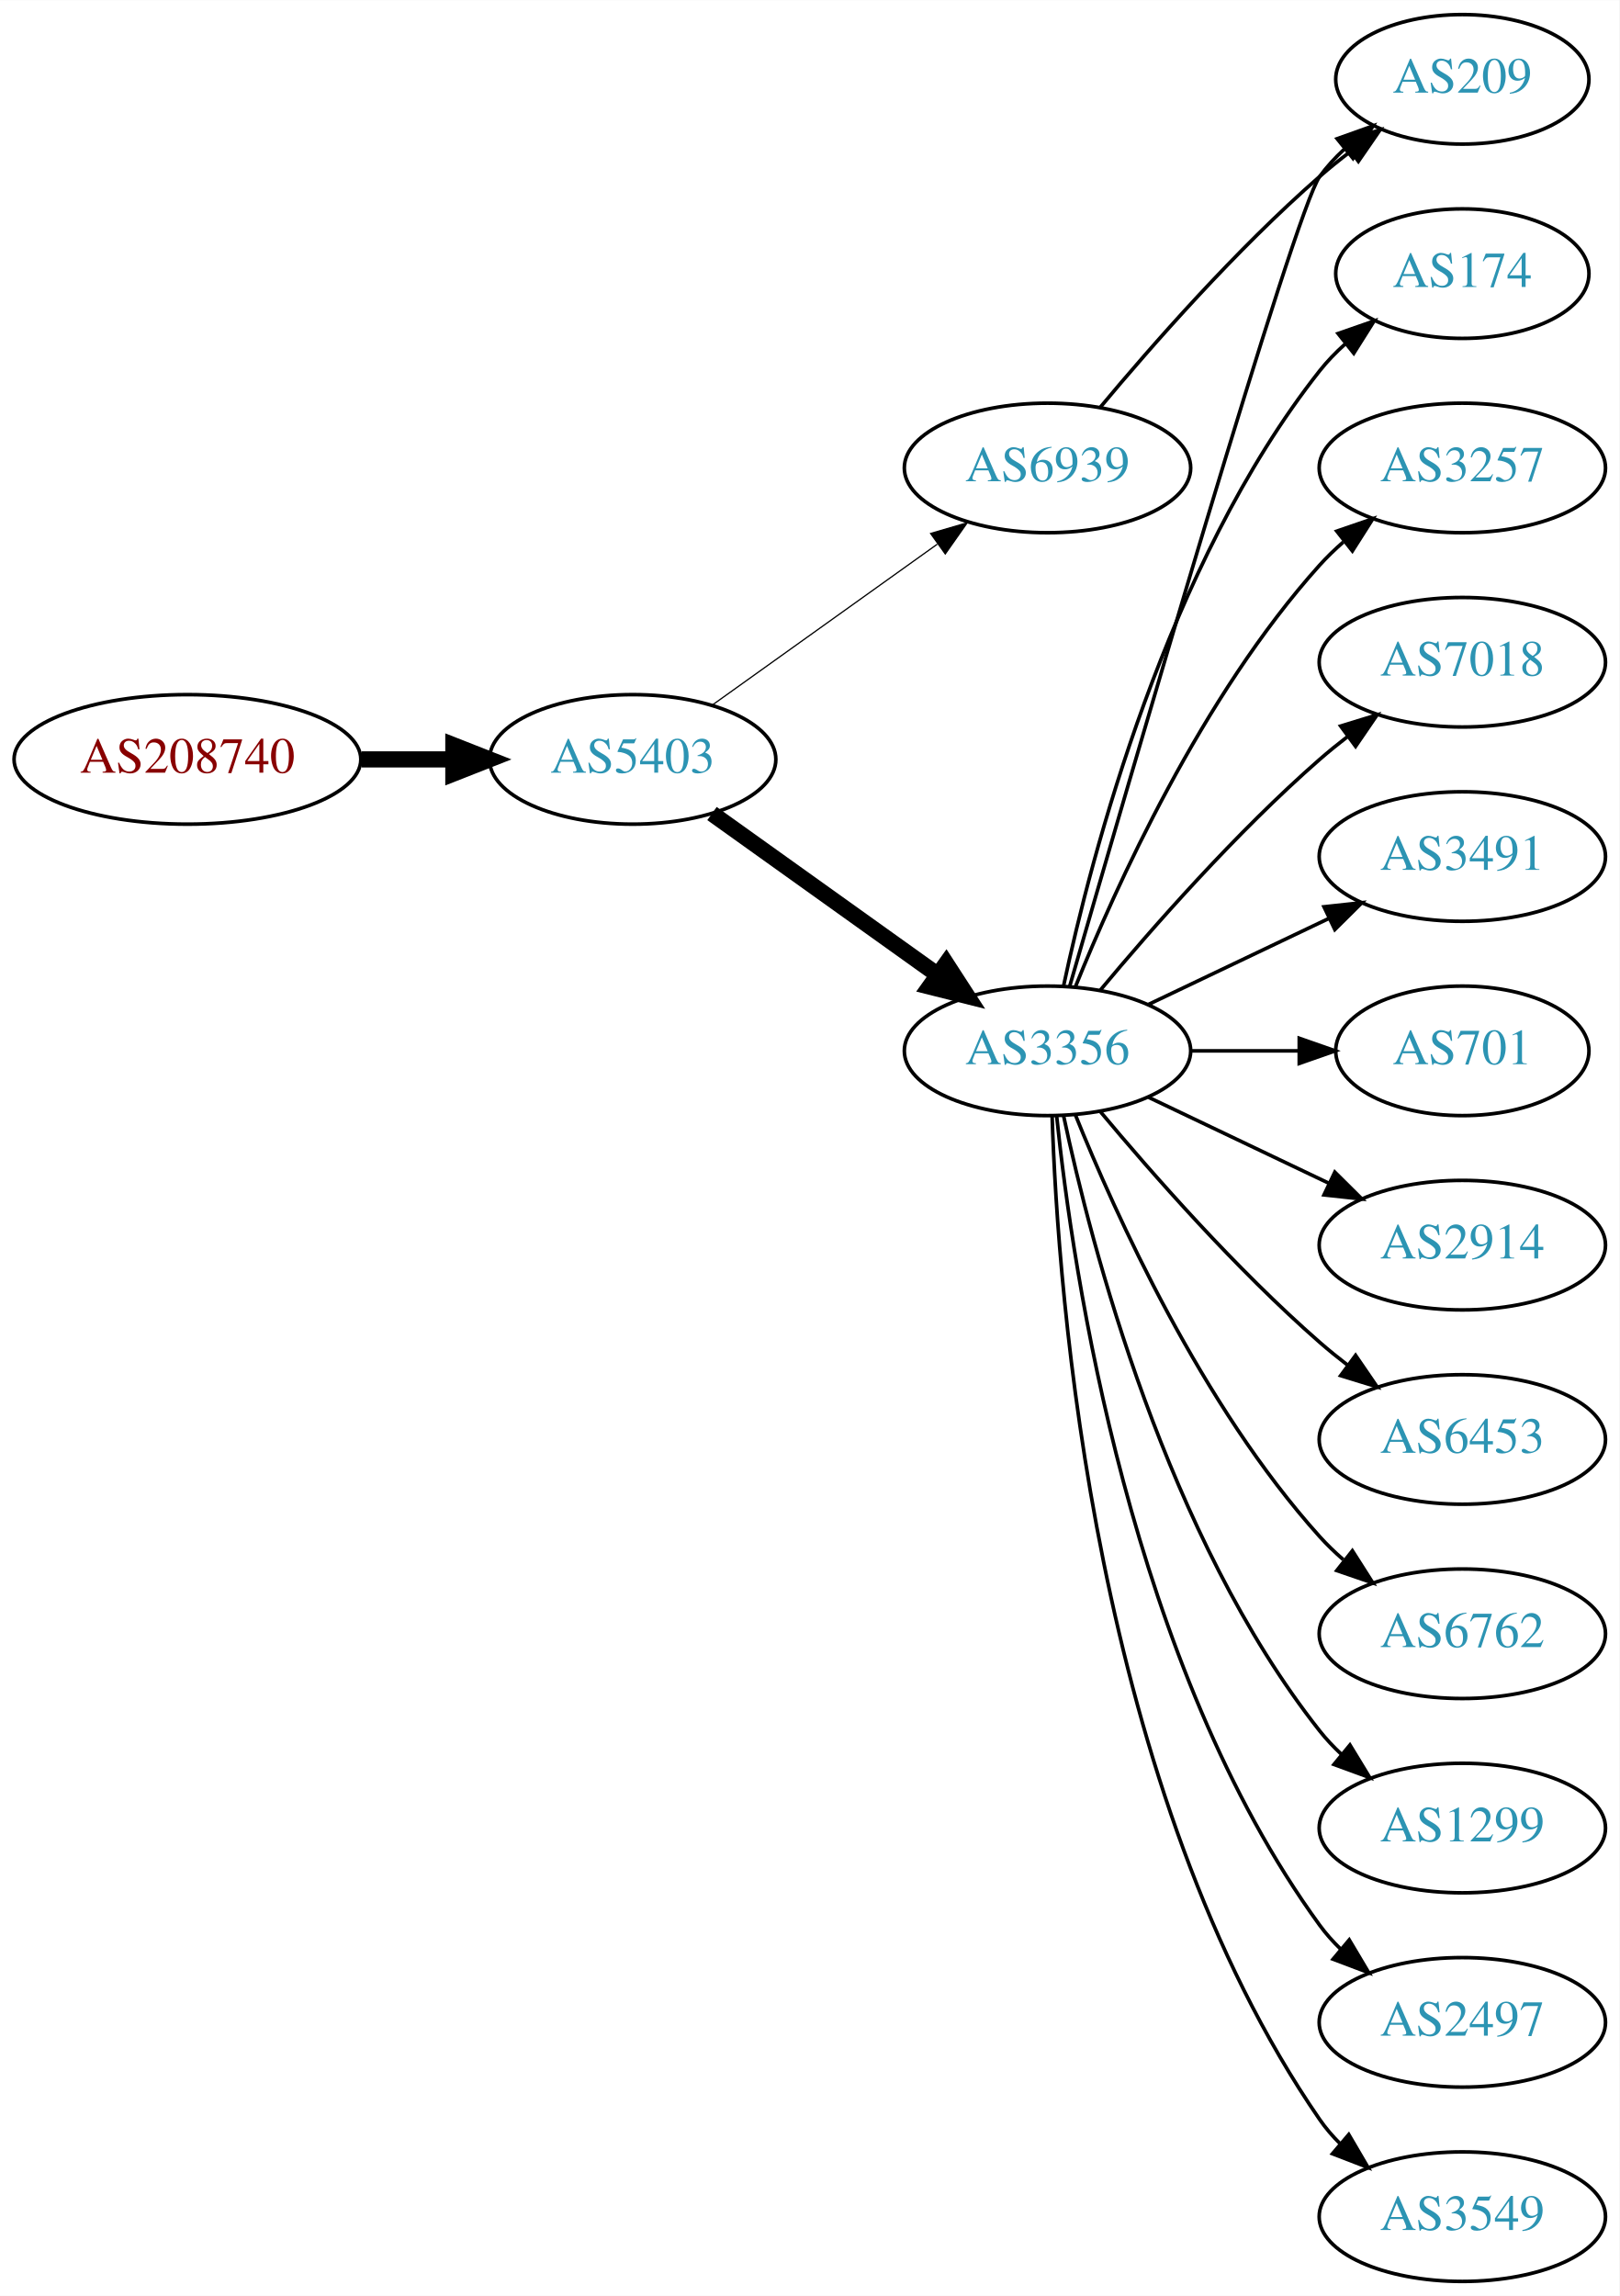
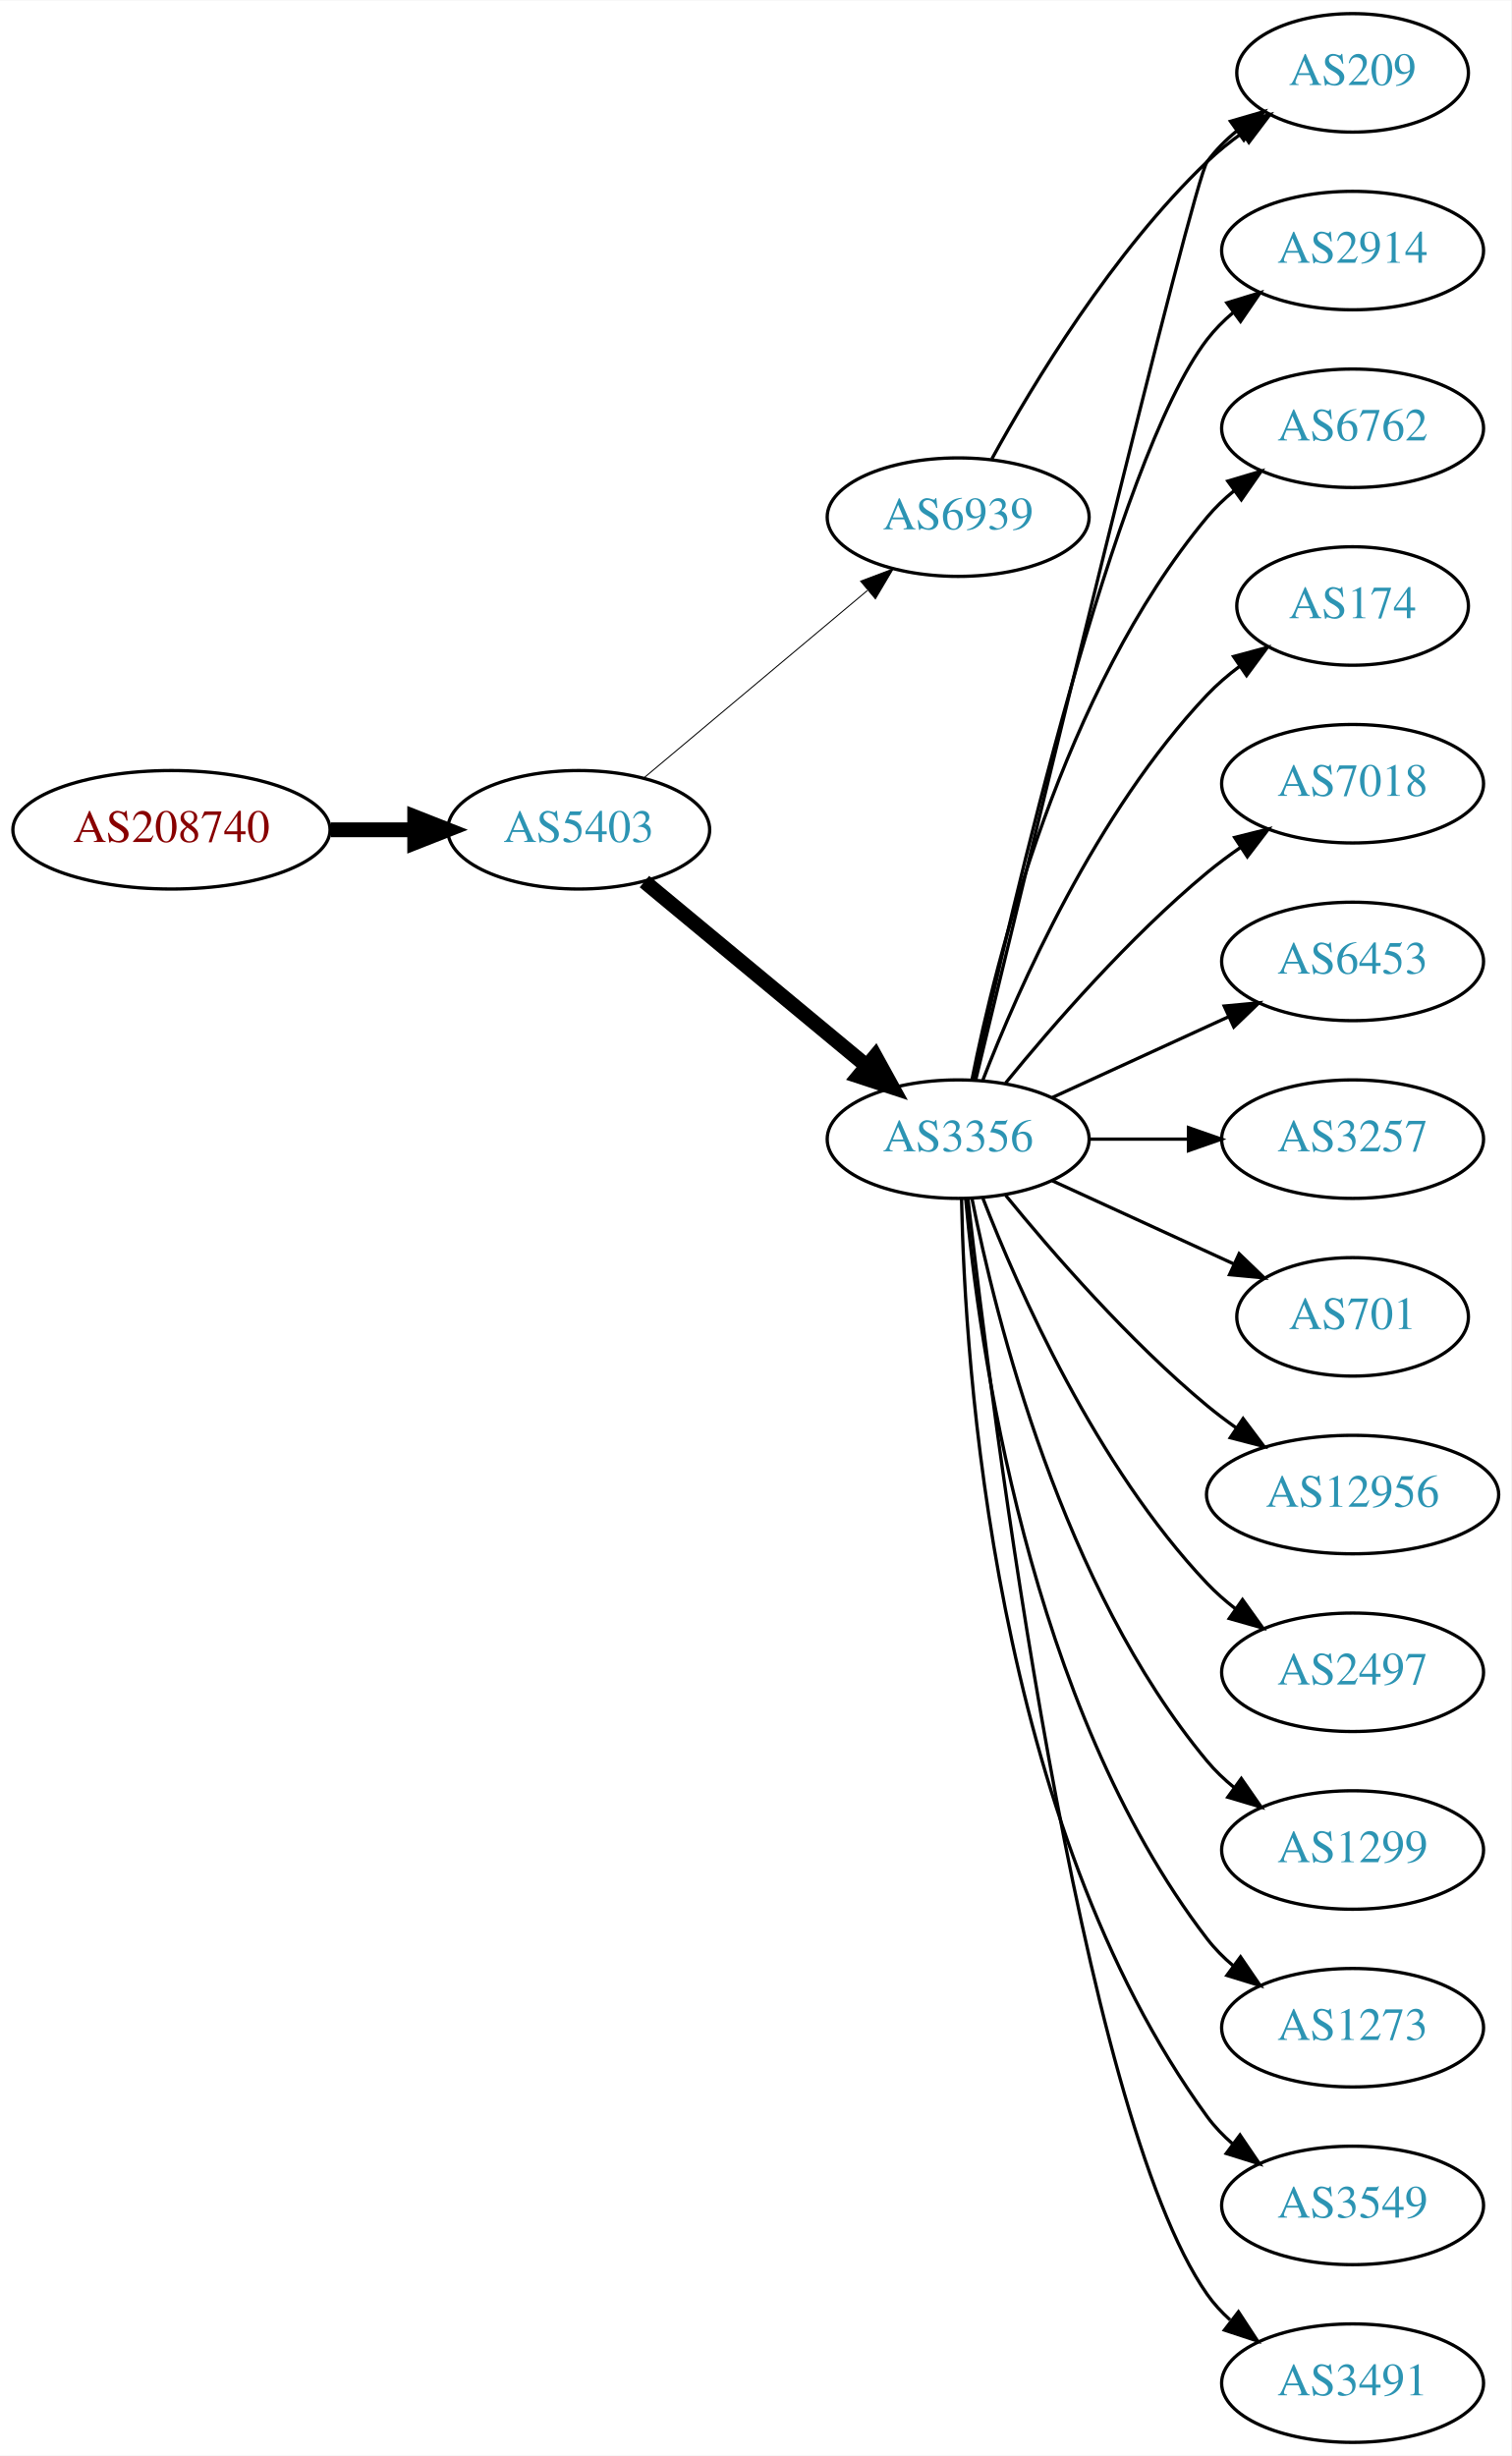
- <svg xmlns="http://www.w3.org/2000/svg" xmlns:xlink="http://www.w3.org/1999/xlink" width="450pt" height="638pt" viewBox="0.00 0.00 450.07 638.00">
-   <g id="graph0" class="graph" transform="scale(1 1) rotate(0) translate(4 634)">
-     <polygon fill="white" stroke="none" points="-4,4 -4,-634 446.07,-634 446.07,4 -4,4" />
+ <svg xmlns="http://www.w3.org/2000/svg" xmlns:xlink="http://www.w3.org/1999/xlink" width="459pt" height="746pt" viewBox="0.00 0.00 459.17 746.00">
+   <g id="graph0" class="graph" transform="scale(1 1) rotate(0) translate(4 742)">
+     <polygon fill="white" stroke="none" points="-4,4 -4,-742 455.17,-742 455.17,4 -4,4" />
    <g id="node1" class="node">
      <g id="a_node1">
        <a xlink:href="/asn/208740" xlink:title="AS208740 ~ AT-BMEIA [AT]">
-           <ellipse fill="#ffffff" stroke="black" cx="48.096" cy="-423" rx="48.192" ry="18" />
-           <text text-anchor="middle" x="48.096" y="-419.3" font-family="Times,serif" font-size="14.00" fill="#880000">AS208740</text>
+           <ellipse fill="#ffffff" stroke="black" cx="48.096" cy="-490" rx="48.192" ry="18" />
+           <text text-anchor="middle" x="48.096" y="-486.3" font-family="Times,serif" font-size="14.00" fill="#880000">AS208740</text>
        </a>
      </g>
    </g>
    <g id="node2" class="node">
      <g id="a_node2">
        <a xlink:href="/asn/5403" xlink:title="AS5403 ~ AS5403 [AT]">
-           <ellipse fill="#ffffff" stroke="black" cx="171.838" cy="-423" rx="39.794" ry="18" />
-           <text text-anchor="middle" x="171.838" y="-419.3" font-family="Times,serif" font-size="14.00" fill="#2c94b3">AS5403</text>
+           <ellipse fill="#ffffff" stroke="black" cx="171.838" cy="-490" rx="39.794" ry="18" />
+           <text text-anchor="middle" x="171.838" y="-486.3" font-family="Times,serif" font-size="14.00" fill="#2c94b3">AS5403</text>
        </a>
      </g>
    </g>
    <g id="edge1" class="edge">
-       <path fill="none" stroke="black" stroke-width="4.5" d="M96.513,-423C104.867,-423 113.577,-423 121.969,-423" />
-       <polygon fill="black" stroke="black" stroke-width="4.5" points="122.004,-426.938 132.004,-423 122.004,-419.063 122.004,-426.938" />
+       <path fill="none" stroke="black" stroke-width="4.5" d="M96.513,-490C104.867,-490 113.577,-490 121.969,-490" />
+       <polygon fill="black" stroke="black" stroke-width="4.5" points="122.004,-493.938 132.004,-490 122.004,-486.063 122.004,-493.938" />
    </g>
    <g id="node3" class="node">
      <g id="a_node3">
        <a xlink:href="/asn/3356" xlink:title="AS3356 ~ Level 3 Parent, LLC [US]">
-           <ellipse fill="#ffffff" stroke="black" cx="287.131" cy="-342" rx="39.794" ry="18" />
-           <text text-anchor="middle" x="287.131" y="-338.3" font-family="Times,serif" font-size="14.00" fill="#2c94b3">AS3356</text>
+           <ellipse fill="#ffffff" stroke="black" cx="287.131" cy="-396" rx="39.794" ry="18" />
+           <text text-anchor="middle" x="287.131" y="-392.3" font-family="Times,serif" font-size="14.00" fill="#2c94b3">AS3356</text>
        </a>
      </g>
    </g>
    <g id="edge2" class="edge">
-       <path fill="none" stroke="black" stroke-width="4.5" d="M193.882,-407.954C211.497,-395.361 236.835,-377.245 256.501,-363.184" />
-       <polygon fill="black" stroke="black" stroke-width="4.5" points="258.97,-366.259 264.815,-357.24 254.39,-359.853 258.97,-366.259" />
+       <path fill="none" stroke="black" stroke-width="4.5" d="M191.801,-474.267C210.263,-458.948 238.5,-435.52 259.27,-418.287" />
+       <polygon fill="black" stroke="black" stroke-width="4.5" points="261.925,-421.2 267.106,-411.785 256.896,-415.14 261.925,-421.2" />
    </g>
    <g id="node4" class="node">
      <g id="a_node4">
        <a xlink:href="/asn/6939" xlink:title="AS6939 ~ Hurricane Electric LLC [US]">
-           <ellipse fill="#ffffff" stroke="black" cx="287.131" cy="-504" rx="39.794" ry="18" />
-           <text text-anchor="middle" x="287.131" y="-500.3" font-family="Times,serif" font-size="14.00" fill="#2c94b3">AS6939</text>
+           <ellipse fill="#ffffff" stroke="black" cx="287.131" cy="-585" rx="39.794" ry="18" />
+           <text text-anchor="middle" x="287.131" y="-581.3" font-family="Times,serif" font-size="14.00" fill="#2c94b3">AS6939</text>
        </a>
      </g>
    </g>
    <g id="edge3" class="edge">
-       <path fill="none" stroke="black" stroke-width="0.346" d="M193.882,-438.046C211.497,-450.639 236.835,-468.755 256.501,-482.816" />
-       <polygon fill="black" stroke="black" stroke-width="0.346" points="254.645,-485.791 264.815,-488.76 258.716,-480.097 254.645,-485.791" />
+       <path fill="none" stroke="black" stroke-width="0.3" d="M191.546,-505.687C210.077,-521.227 238.634,-545.172 259.523,-562.689" />
+       <polygon fill="black" stroke="black" stroke-width="0.3" points="257.484,-565.546 267.395,-569.289 261.981,-560.182 257.484,-565.546" />
    </g>
    <g id="node5" class="node">
      <g id="a_node5">
-         <a xlink:href="/asn/174" xlink:title="AS174 ~ Cogent Communications [US]">
-           <ellipse fill="#ffffff" stroke="black" cx="402.424" cy="-558" rx="35.194" ry="18" />
-           <text text-anchor="middle" x="402.424" y="-554.3" font-family="Times,serif" font-size="14.00" fill="#2c94b3">AS174</text>
+         <a xlink:href="/asn/2914" xlink:title="AS2914 ~ NTT America, Inc. [US]">
+           <ellipse fill="#ffffff" stroke="black" cx="406.973" cy="-666" rx="39.794" ry="18" />
+           <text text-anchor="middle" x="406.973" y="-662.3" font-family="Times,serif" font-size="14.00" fill="#2c94b3">AS2914</text>
        </a>
      </g>
    </g>
    <g id="edge4" class="edge">
-       <path fill="none" stroke="black" d="M291.621,-360.16C299.252,-396.03 320.244,-477.155 362.777,-531 364.857,-533.633 367.263,-536.116 369.835,-538.428" />
-       <polygon fill="black" stroke="black" points="367.892,-541.354 377.898,-544.835 372.247,-535.873 367.892,-541.354" />
+       <path fill="none" stroke="black" d="M291.992,-414.225C302.86,-464.271 334.747,-602.516 362.777,-639 365.067,-641.981 367.787,-644.716 370.732,-647.205" />
+       <polygon fill="black" stroke="black" points="368.778,-650.113 378.908,-653.218 372.926,-644.473 368.778,-650.113" />
    </g>
    <g id="node6" class="node">
      <g id="a_node6">
-         <a xlink:href="/asn/3257" xlink:title="AS3257 ~ GTT [DE]">
-           <ellipse fill="#ffffff" stroke="black" cx="402.424" cy="-504" rx="39.794" ry="18" />
-           <text text-anchor="middle" x="402.424" y="-500.3" font-family="Times,serif" font-size="14.00" fill="#2c94b3">AS3257</text>
+         <a xlink:href="/asn/209" xlink:title="AS209 ~ CenturyLink Communications, LLC [US]">
+           <ellipse fill="#ffffff" stroke="black" cx="406.973" cy="-720" rx="35.194" ry="18" />
+           <text text-anchor="middle" x="406.973" y="-716.3" font-family="Times,serif" font-size="14.00" fill="#2c94b3">AS209</text>
        </a>
      </g>
    </g>
    <g id="edge5" class="edge">
-       <path fill="none" stroke="black" d="M294.879,-359.787C305.93,-387.243 329.983,-440.578 362.777,-477 364.78,-479.224 366.999,-481.363 369.331,-483.397" />
-       <polygon fill="black" stroke="black" points="367.529,-486.433 377.55,-489.873 371.862,-480.935 367.529,-486.433" />
+       <path fill="none" stroke="black" d="M292.505,-414.173C307.849,-477.823 358.534,-687.17 362.777,-693 365.295,-696.459 368.404,-699.575 371.79,-702.354" />
+       <polygon fill="black" stroke="black" points="369.871,-705.284 380.048,-708.229 373.929,-699.58 369.871,-705.284" />
    </g>
    <g id="node7" class="node">
      <g id="a_node7">
-         <a xlink:href="/asn/7018" xlink:title="AS7018 ~ AT&amp;T Services, Inc. [US]">
-           <ellipse fill="#ffffff" stroke="black" cx="402.424" cy="-450" rx="39.794" ry="18" />
-           <text text-anchor="middle" x="402.424" y="-446.3" font-family="Times,serif" font-size="14.00" fill="#2c94b3">AS7018</text>
+         <a xlink:href="/asn/6762" xlink:title="AS6762 ~ TELECOM ITALIA SPARKLE S.p.A. [IT]">
+           <ellipse fill="#ffffff" stroke="black" cx="406.973" cy="-612" rx="39.794" ry="18" />
+           <text text-anchor="middle" x="406.973" y="-608.3" font-family="Times,serif" font-size="14.00" fill="#2c94b3">AS6762</text>
        </a>
      </g>
    </g>
    <g id="edge6" class="edge">
-       <path fill="none" stroke="black" d="M301.761,-358.817C316.044,-375.929 339.59,-402.745 362.777,-423 365.243,-425.154 367.882,-427.294 370.579,-429.372" />
-       <polygon fill="black" stroke="black" points="368.604,-432.264 378.733,-435.37 372.752,-426.625 368.604,-432.264" />
+       <path fill="none" stroke="black" d="M291.33,-414.073C298.493,-450.141 318.767,-532.125 362.777,-585 365.182,-587.889 367.979,-590.563 370.971,-593.013" />
+       <polygon fill="black" stroke="black" points="369.059,-595.95 379.214,-598.973 373.161,-590.277 369.059,-595.95" />
    </g>
    <g id="node8" class="node">
      <g id="a_node8">
-         <a xlink:href="/asn/3491" xlink:title="AS3491 ~ PCCW Global, Inc. [US]">
-           <ellipse fill="#ffffff" stroke="black" cx="402.424" cy="-396" rx="39.794" ry="18" />
-           <text text-anchor="middle" x="402.424" y="-392.3" font-family="Times,serif" font-size="14.00" fill="#2c94b3">AS3491</text>
+         <a xlink:href="/asn/174" xlink:title="AS174 ~ Cogent Communications [US]">
+           <ellipse fill="#ffffff" stroke="black" cx="406.973" cy="-558" rx="35.194" ry="18" />
+           <text text-anchor="middle" x="406.973" y="-554.3" font-family="Times,serif" font-size="14.00" fill="#2c94b3">AS174</text>
        </a>
      </g>
    </g>
    <g id="edge7" class="edge">
-       <path fill="none" stroke="black" d="M315.267,-354.934C330.261,-362.081 349.082,-371.052 365.306,-378.785" />
-       <polygon fill="black" stroke="black" points="363.976,-382.028 374.509,-383.171 366.988,-375.709 363.976,-382.028" />
+       <path fill="none" stroke="black" d="M294.654,-413.994C305.404,-441.728 329.062,-495.429 362.777,-531 365.72,-534.105 369.094,-537.001 372.629,-539.655" />
+       <polygon fill="black" stroke="black" points="370.815,-542.654 381.048,-545.397 374.759,-536.871 370.815,-542.654" />
    </g>
    <g id="node9" class="node">
      <g id="a_node9">
-         <a xlink:href="/asn/209" xlink:title="AS209 ~ CenturyLink Communications, LLC [US]">
-           <ellipse fill="#ffffff" stroke="black" cx="402.424" cy="-612" rx="35.194" ry="18" />
-           <text text-anchor="middle" x="402.424" y="-608.3" font-family="Times,serif" font-size="14.00" fill="#2c94b3">AS209</text>
+         <a xlink:href="/asn/7018" xlink:title="AS7018 ~ AT&amp;T Services, Inc. [US]">
+           <ellipse fill="#ffffff" stroke="black" cx="406.973" cy="-504" rx="39.794" ry="18" />
+           <text text-anchor="middle" x="406.973" y="-500.3" font-family="Times,serif" font-size="14.00" fill="#2c94b3">AS7018</text>
        </a>
      </g>
    </g>
    <g id="edge8" class="edge">
-       <path fill="none" stroke="black" d="M293.267,-359.844C308.998,-414.346 355.876,-575.524 362.777,-585 364.753,-587.712 367.087,-590.249 369.614,-592.595" />
-       <polygon fill="black" stroke="black" points="367.631,-595.493 377.609,-599.055 372.03,-590.048 367.631,-595.493" />
+       <path fill="none" stroke="black" d="M301.55,-413.065C315.665,-430.375 339.079,-457.345 362.777,-477 365.994,-479.668 369.494,-482.27 373.065,-484.741" />
+       <polygon fill="black" stroke="black" points="371.143,-487.666 381.421,-490.236 374.988,-481.817 371.143,-487.666" />
    </g>
    <g id="node10" class="node">
      <g id="a_node10">
-         <a xlink:href="/asn/701" xlink:title="AS701 ~ UUNET [US]">
-           <ellipse fill="#ffffff" stroke="black" cx="402.424" cy="-342" rx="35.194" ry="18" />
-           <text text-anchor="middle" x="402.424" y="-338.3" font-family="Times,serif" font-size="14.00" fill="#2c94b3">AS701</text>
+         <a xlink:href="/asn/6453" xlink:title="AS6453 ~ TATA COMMUNICATIONS (AMERICA) INC [US]">
+           <ellipse fill="#ffffff" stroke="black" cx="406.973" cy="-450" rx="39.794" ry="18" />
+           <text text-anchor="middle" x="406.973" y="-446.3" font-family="Times,serif" font-size="14.00" fill="#2c94b3">AS6453</text>
        </a>
      </g>
    </g>
    <g id="edge9" class="edge">
-       <path fill="none" stroke="black" d="M326.803,-342C336.508,-342 346.999,-342 356.962,-342" />
-       <polygon fill="black" stroke="black" points="357.098,-345.5 367.098,-342 357.098,-338.5 357.098,-345.5" />
+       <path fill="none" stroke="black" d="M315.76,-408.661C331.717,-415.973 351.987,-425.261 369.27,-433.181" />
+       <polygon fill="black" stroke="black" points="367.969,-436.435 378.518,-437.419 370.885,-430.071 367.969,-436.435" />
    </g>
    <g id="node11" class="node">
      <g id="a_node11">
-         <a xlink:href="/asn/2914" xlink:title="AS2914 ~ NTT America, Inc. [US]">
-           <ellipse fill="#ffffff" stroke="black" cx="402.424" cy="-288" rx="39.794" ry="18" />
-           <text text-anchor="middle" x="402.424" y="-284.3" font-family="Times,serif" font-size="14.00" fill="#2c94b3">AS2914</text>
+         <a xlink:href="/asn/3257" xlink:title="AS3257 ~ GTT [DE]">
+           <ellipse fill="#ffffff" stroke="black" cx="406.973" cy="-396" rx="39.794" ry="18" />
+           <text text-anchor="middle" x="406.973" y="-392.3" font-family="Times,serif" font-size="14.00" fill="#2c94b3">AS3257</text>
        </a>
      </g>
    </g>
    <g id="edge10" class="edge">
-       <path fill="none" stroke="black" d="M315.267,-329.066C330.261,-321.919 349.082,-312.948 365.306,-305.215" />
-       <polygon fill="black" stroke="black" points="366.988,-308.291 374.509,-300.829 363.976,-301.972 366.988,-308.291" />
+       <path fill="none" stroke="black" d="M327.044,-396C336.597,-396 346.947,-396 356.909,-396" />
+       <polygon fill="black" stroke="black" points="357.102,-399.5 367.102,-396 357.102,-392.5 357.102,-399.5" />
    </g>
    <g id="node12" class="node">
      <g id="a_node12">
-         <a xlink:href="/asn/6453" xlink:title="AS6453 ~ TATA COMMUNICATIONS (AMERICA) INC [US]">
-           <ellipse fill="#ffffff" stroke="black" cx="402.424" cy="-234" rx="39.794" ry="18" />
-           <text text-anchor="middle" x="402.424" y="-230.3" font-family="Times,serif" font-size="14.00" fill="#2c94b3">AS6453</text>
+         <a xlink:href="/asn/701" xlink:title="AS701 ~ UUNET [US]">
+           <ellipse fill="#ffffff" stroke="black" cx="406.973" cy="-342" rx="35.194" ry="18" />
+           <text text-anchor="middle" x="406.973" y="-338.3" font-family="Times,serif" font-size="14.00" fill="#2c94b3">AS701</text>
        </a>
      </g>
    </g>
    <g id="edge11" class="edge">
-       <path fill="none" stroke="black" d="M301.761,-325.183C316.044,-308.071 339.59,-281.255 362.777,-261 365.243,-258.846 367.882,-256.706 370.579,-254.628" />
-       <polygon fill="black" stroke="black" points="372.752,-257.375 378.733,-248.63 368.604,-251.736 372.752,-257.375" />
+       <path fill="none" stroke="black" d="M315.76,-383.339C332.176,-375.817 353.158,-366.202 370.754,-358.139" />
+       <polygon fill="black" stroke="black" points="372.499,-361.189 380.132,-353.842 369.583,-354.826 372.499,-361.189" />
    </g>
    <g id="node13" class="node">
      <g id="a_node13">
-         <a xlink:href="/asn/6762" xlink:title="AS6762 ~ TELECOM ITALIA SPARKLE S.p.A. [IT]">
-           <ellipse fill="#ffffff" stroke="black" cx="402.424" cy="-180" rx="39.794" ry="18" />
-           <text text-anchor="middle" x="402.424" y="-176.3" font-family="Times,serif" font-size="14.00" fill="#2c94b3">AS6762</text>
+         <a xlink:href="/asn/12956" xlink:title="AS12956 ~ TELXIUS [ES]">
+           <ellipse fill="#ffffff" stroke="black" cx="406.973" cy="-288" rx="44.393" ry="18" />
+           <text text-anchor="middle" x="406.973" y="-284.3" font-family="Times,serif" font-size="14.00" fill="#2c94b3">AS12956</text>
        </a>
      </g>
    </g>
    <g id="edge12" class="edge">
-       <path fill="none" stroke="black" d="M294.879,-324.213C305.93,-296.757 329.983,-243.422 362.777,-207 364.78,-204.776 366.999,-202.637 369.331,-200.603" />
-       <polygon fill="black" stroke="black" points="371.862,-203.065 377.55,-194.127 367.529,-197.567 371.862,-203.065" />
+       <path fill="none" stroke="black" d="M301.55,-378.935C315.665,-361.625 339.079,-334.655 362.777,-315 365.515,-312.729 368.459,-310.506 371.476,-308.37" />
+       <polygon fill="black" stroke="black" points="373.702,-311.092 380.065,-302.621 369.808,-305.275 373.702,-311.092" />
    </g>
    <g id="node14" class="node">
      <g id="a_node14">
-         <a xlink:href="/asn/1299" xlink:title="AS1299 ~ Telia Carrier [EU]">
-           <ellipse fill="#ffffff" stroke="black" cx="402.424" cy="-126" rx="39.794" ry="18" />
-           <text text-anchor="middle" x="402.424" y="-122.3" font-family="Times,serif" font-size="14.00" fill="#2c94b3">AS1299</text>
+         <a xlink:href="/asn/2497" xlink:title="AS2497 ~ Internet Initiative Japan Inc. [JP]">
+           <ellipse fill="#ffffff" stroke="black" cx="406.973" cy="-234" rx="39.794" ry="18" />
+           <text text-anchor="middle" x="406.973" y="-230.3" font-family="Times,serif" font-size="14.00" fill="#2c94b3">AS2497</text>
        </a>
      </g>
    </g>
    <g id="edge13" class="edge">
-       <path fill="none" stroke="black" d="M291.621,-323.84C299.252,-287.97 320.244,-206.845 362.777,-153 364.585,-150.712 366.638,-148.538 368.832,-146.49" />
-       <polygon fill="black" stroke="black" points="371.186,-149.086 376.692,-140.034 366.743,-143.677 371.186,-149.086" />
+       <path fill="none" stroke="black" d="M294.654,-378.006C305.404,-350.272 329.062,-296.571 362.777,-261 365.363,-258.272 368.281,-255.706 371.349,-253.323" />
+       <polygon fill="black" stroke="black" points="373.527,-256.07 379.697,-247.457 369.503,-250.342 373.527,-256.07" />
    </g>
    <g id="node15" class="node">
      <g id="a_node15">
-         <a xlink:href="/asn/2497" xlink:title="AS2497 ~ Internet Initiative Japan Inc. [JP]">
-           <ellipse fill="#ffffff" stroke="black" cx="402.424" cy="-72" rx="39.794" ry="18" />
-           <text text-anchor="middle" x="402.424" y="-68.3" font-family="Times,serif" font-size="14.00" fill="#2c94b3">AS2497</text>
+         <a xlink:href="/asn/1299" xlink:title="AS1299 ~ Telia Carrier [EU]">
+           <ellipse fill="#ffffff" stroke="black" cx="406.973" cy="-180" rx="39.794" ry="18" />
+           <text text-anchor="middle" x="406.973" y="-176.3" font-family="Times,serif" font-size="14.00" fill="#2c94b3">AS1299</text>
        </a>
      </g>
    </g>
    <g id="edge14" class="edge">
-       <path fill="none" stroke="black" d="M289.688,-323.744C294.158,-280.697 310.291,-171.06 362.777,-99 364.494,-96.643 366.481,-94.419 368.631,-92.337" />
-       <polygon fill="black" stroke="black" points="370.992,-94.925 376.405,-85.817 366.494,-89.561 370.992,-94.925" />
+       <path fill="none" stroke="black" d="M291.33,-377.927C298.493,-341.859 318.767,-259.875 362.777,-207 365.182,-204.111 367.979,-201.437 370.971,-198.987" />
+       <polygon fill="black" stroke="black" points="373.161,-201.723 379.214,-193.027 369.059,-196.05 373.161,-201.723" />
    </g>
    <g id="node16" class="node">
      <g id="a_node16">
+         <a xlink:href="/asn/1273" xlink:title="AS1273 ~ Vodafone Group PLC [EU]">
+           <ellipse fill="#ffffff" stroke="black" cx="406.973" cy="-126" rx="39.794" ry="18" />
+           <text text-anchor="middle" x="406.973" y="-122.3" font-family="Times,serif" font-size="14.00" fill="#2c94b3">AS1273</text>
+         </a>
+       </g>
+     </g>
+     <g id="edge15" class="edge">
+       <path fill="none" stroke="black" d="M289.415,-377.883C293.313,-334.668 308.33,-223.869 362.777,-153 365.067,-150.019 367.787,-147.284 370.732,-144.795" />
+       <polygon fill="black" stroke="black" points="372.926,-147.527 378.908,-138.782 368.778,-141.887 372.926,-147.527" />
+     </g>
+     <g id="node17" class="node">
+       <g id="a_node17">
        <a xlink:href="/asn/3549" xlink:title="AS3549 ~ Level 3 Parent, LLC [US]">
-           <ellipse fill="#ffffff" stroke="black" cx="402.424" cy="-18" rx="39.794" ry="18" />
-           <text text-anchor="middle" x="402.424" y="-14.3" font-family="Times,serif" font-size="14.00" fill="#2c94b3">AS3549</text>
-         </a>
-       </g>
-     </g>
-     <g id="edge15" class="edge">
-       <path fill="none" stroke="black" d="M288.411,-323.839C290.009,-274.539 300.158,-135.825 362.777,-45 364.432,-42.599 366.375,-40.344 368.494,-38.24" />
-       <polygon fill="black" stroke="black" points="370.859,-40.823 376.21,-31.678 366.325,-35.49 370.859,-40.823" />
+           <ellipse fill="#ffffff" stroke="black" cx="406.973" cy="-72" rx="39.794" ry="18" />
+           <text text-anchor="middle" x="406.973" y="-68.3" font-family="Times,serif" font-size="14.00" fill="#2c94b3">AS3549</text>
+         </a>
+       </g>
    </g>
    <g id="edge16" class="edge">
-       <path fill="none" stroke="black" d="M301.761,-520.817C316.044,-537.929 339.59,-564.745 362.777,-585 365.447,-587.332 368.32,-589.648 371.25,-591.886" />
-       <polygon fill="black" stroke="black" points="369.401,-594.87 379.542,-597.939 373.528,-589.216 369.401,-594.87" />
+       <path fill="none" stroke="black" d="M288.163,-377.663C289.136,-327.921 297.855,-188.194 362.777,-99 364.989,-95.961 367.657,-93.187 370.569,-90.674" />
+       <polygon fill="black" stroke="black" points="372.764,-93.403 378.7,-84.627 368.587,-87.786 372.764,-93.403" />
+     </g>
+     <g id="node18" class="node">
+       <g id="a_node18">
+         <a xlink:href="/asn/3491" xlink:title="AS3491 ~ PCCW Global, Inc. [US]">
+           <ellipse fill="#ffffff" stroke="black" cx="406.973" cy="-18" rx="39.794" ry="18" />
+           <text text-anchor="middle" x="406.973" y="-14.3" font-family="Times,serif" font-size="14.00" fill="#2c94b3">AS3491</text>
+         </a>
+       </g>
+     </g>
+     <g id="edge17" class="edge">
+       <path fill="none" stroke="black" d="M290.101,-377.899C297.329,-314.072 324.007,-100.372 362.777,-45 364.756,-42.175 367.134,-39.584 369.744,-37.221" />
+       <polygon fill="black" stroke="black" points="372.296,-39.674 378.102,-30.812 368.037,-34.119 372.296,-39.674" />
+     </g>
+     <g id="edge18" class="edge">
+       <path fill="none" stroke="black" d="M297.372,-602.713C309.918,-625.561 334.095,-665.611 362.777,-693 366.031,-696.107 369.698,-699.046 373.485,-701.76" />
+       <polygon fill="black" stroke="black" points="371.587,-704.701 381.853,-707.322 375.462,-698.872 371.587,-704.701" />
    </g>
  </g>
</svg>
